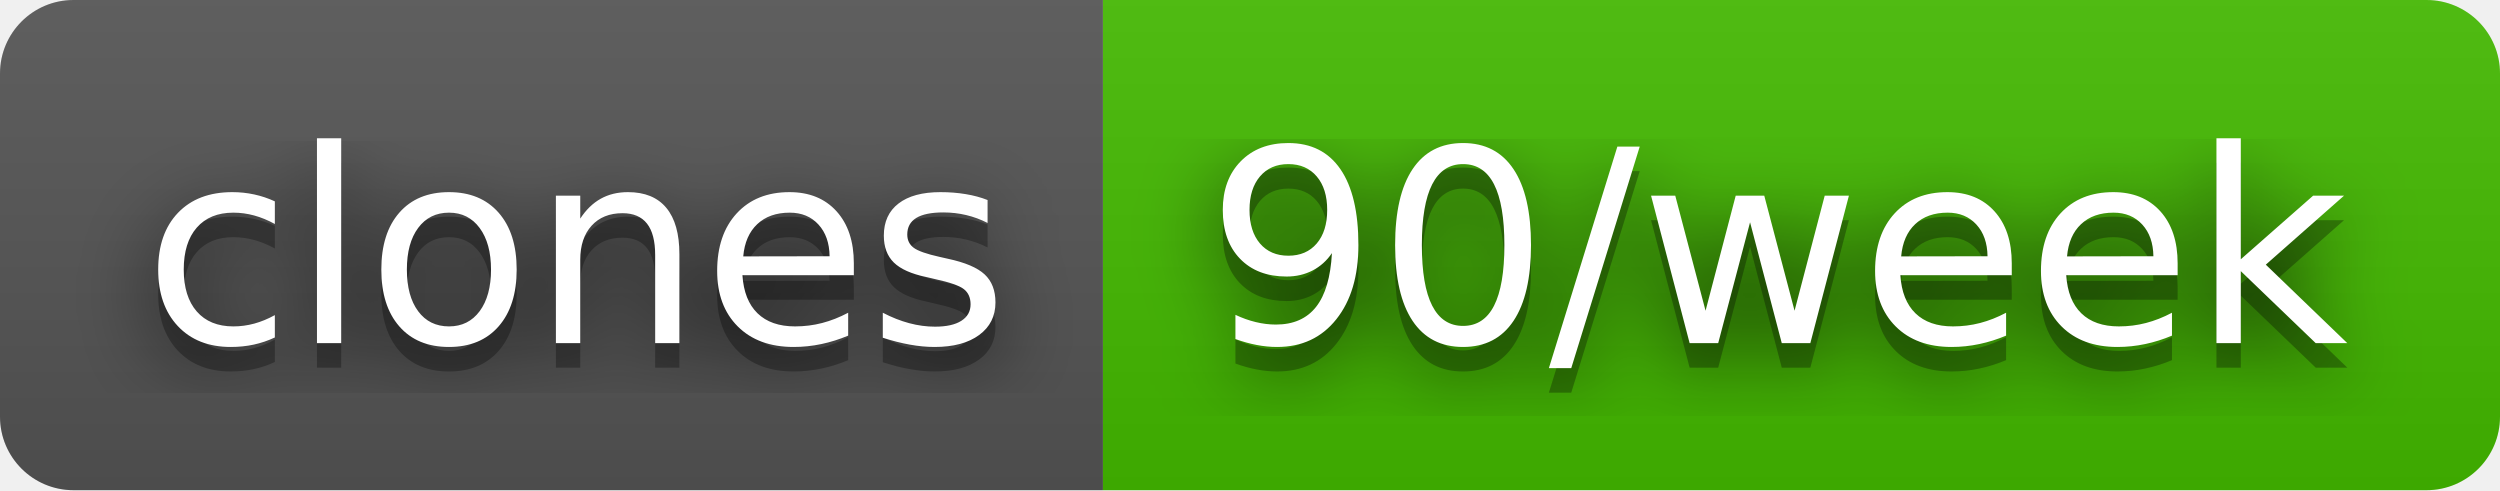
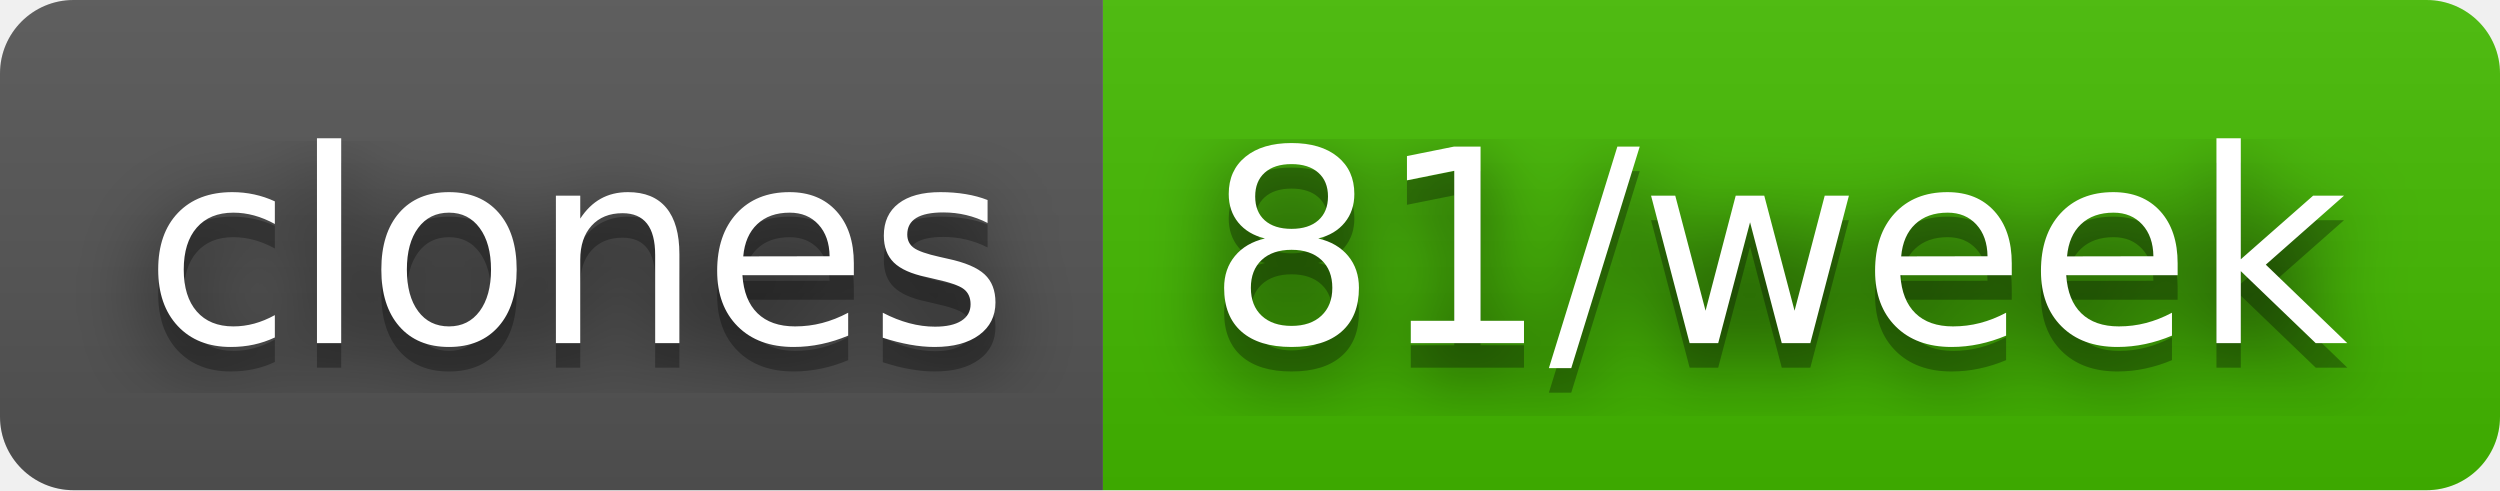
- <svg xmlns="http://www.w3.org/2000/svg" width="102" height="20" role="img" aria-label="clones: 90/week">
+ <svg xmlns="http://www.w3.org/2000/svg" width="102" height="20" role="img" aria-label="clones: 81/week">
  <filter id="blur">
    <feGaussianBlur stdDeviation="16" />
  </filter>
  <linearGradient id="s" x2="0" y2="100%">
    <stop offset="0" stop-color="#bbb" stop-opacity=".1" />
    <stop offset="1" stop-opacity=".1" />
  </linearGradient>
  <clipPath id="r">
    <rect width="102" height="20" rx="3" />
  </clipPath>
  <g clip-path="url(#r)">
    <rect width="45" height="20" fill="#555" />
    <rect x="45" width="57" height="20" fill="#4b0" />
    <rect width="102" height="20" fill="url(#s)" />
  </g>
  <g fill="#fff" text-anchor="middle" font-family="Verdana,Geneva,DejaVu Sans,sans-serif" text-rendering="geometricPrecision" font-size="110">
    <g transform="scale(.1)">
      <g aria-hidden="true" fill="#010101">
        <text x="235" y="150" fill-opacity=".8" filter="url(#blur)" textLength="350">clones</text>
        <text x="235" y="150" fill-opacity=".3" textLength="350">clones</text>
      </g>
      <text x="235" y="140" textLength="350">clones</text>
    </g>
    <g transform="scale(.1)">
      <g aria-hidden="true" fill="#010101">
-         <text x="725" y="150" fill-opacity=".8" filter="url(#blur)" textLength="470">90/week</text>
-         <text x="725" y="150" fill-opacity=".3" textLength="470">90/week</text>
+         <text x="725" y="150" fill-opacity=".8" filter="url(#blur)" textLength="470">81/week</text>
+         <text x="725" y="150" fill-opacity=".3" textLength="470">81/week</text>
      </g>
-       <text x="725" y="140" textLength="470">90/week</text>
+       <text x="725" y="140" textLength="470">81/week</text>
    </g>
  </g>
</svg>
